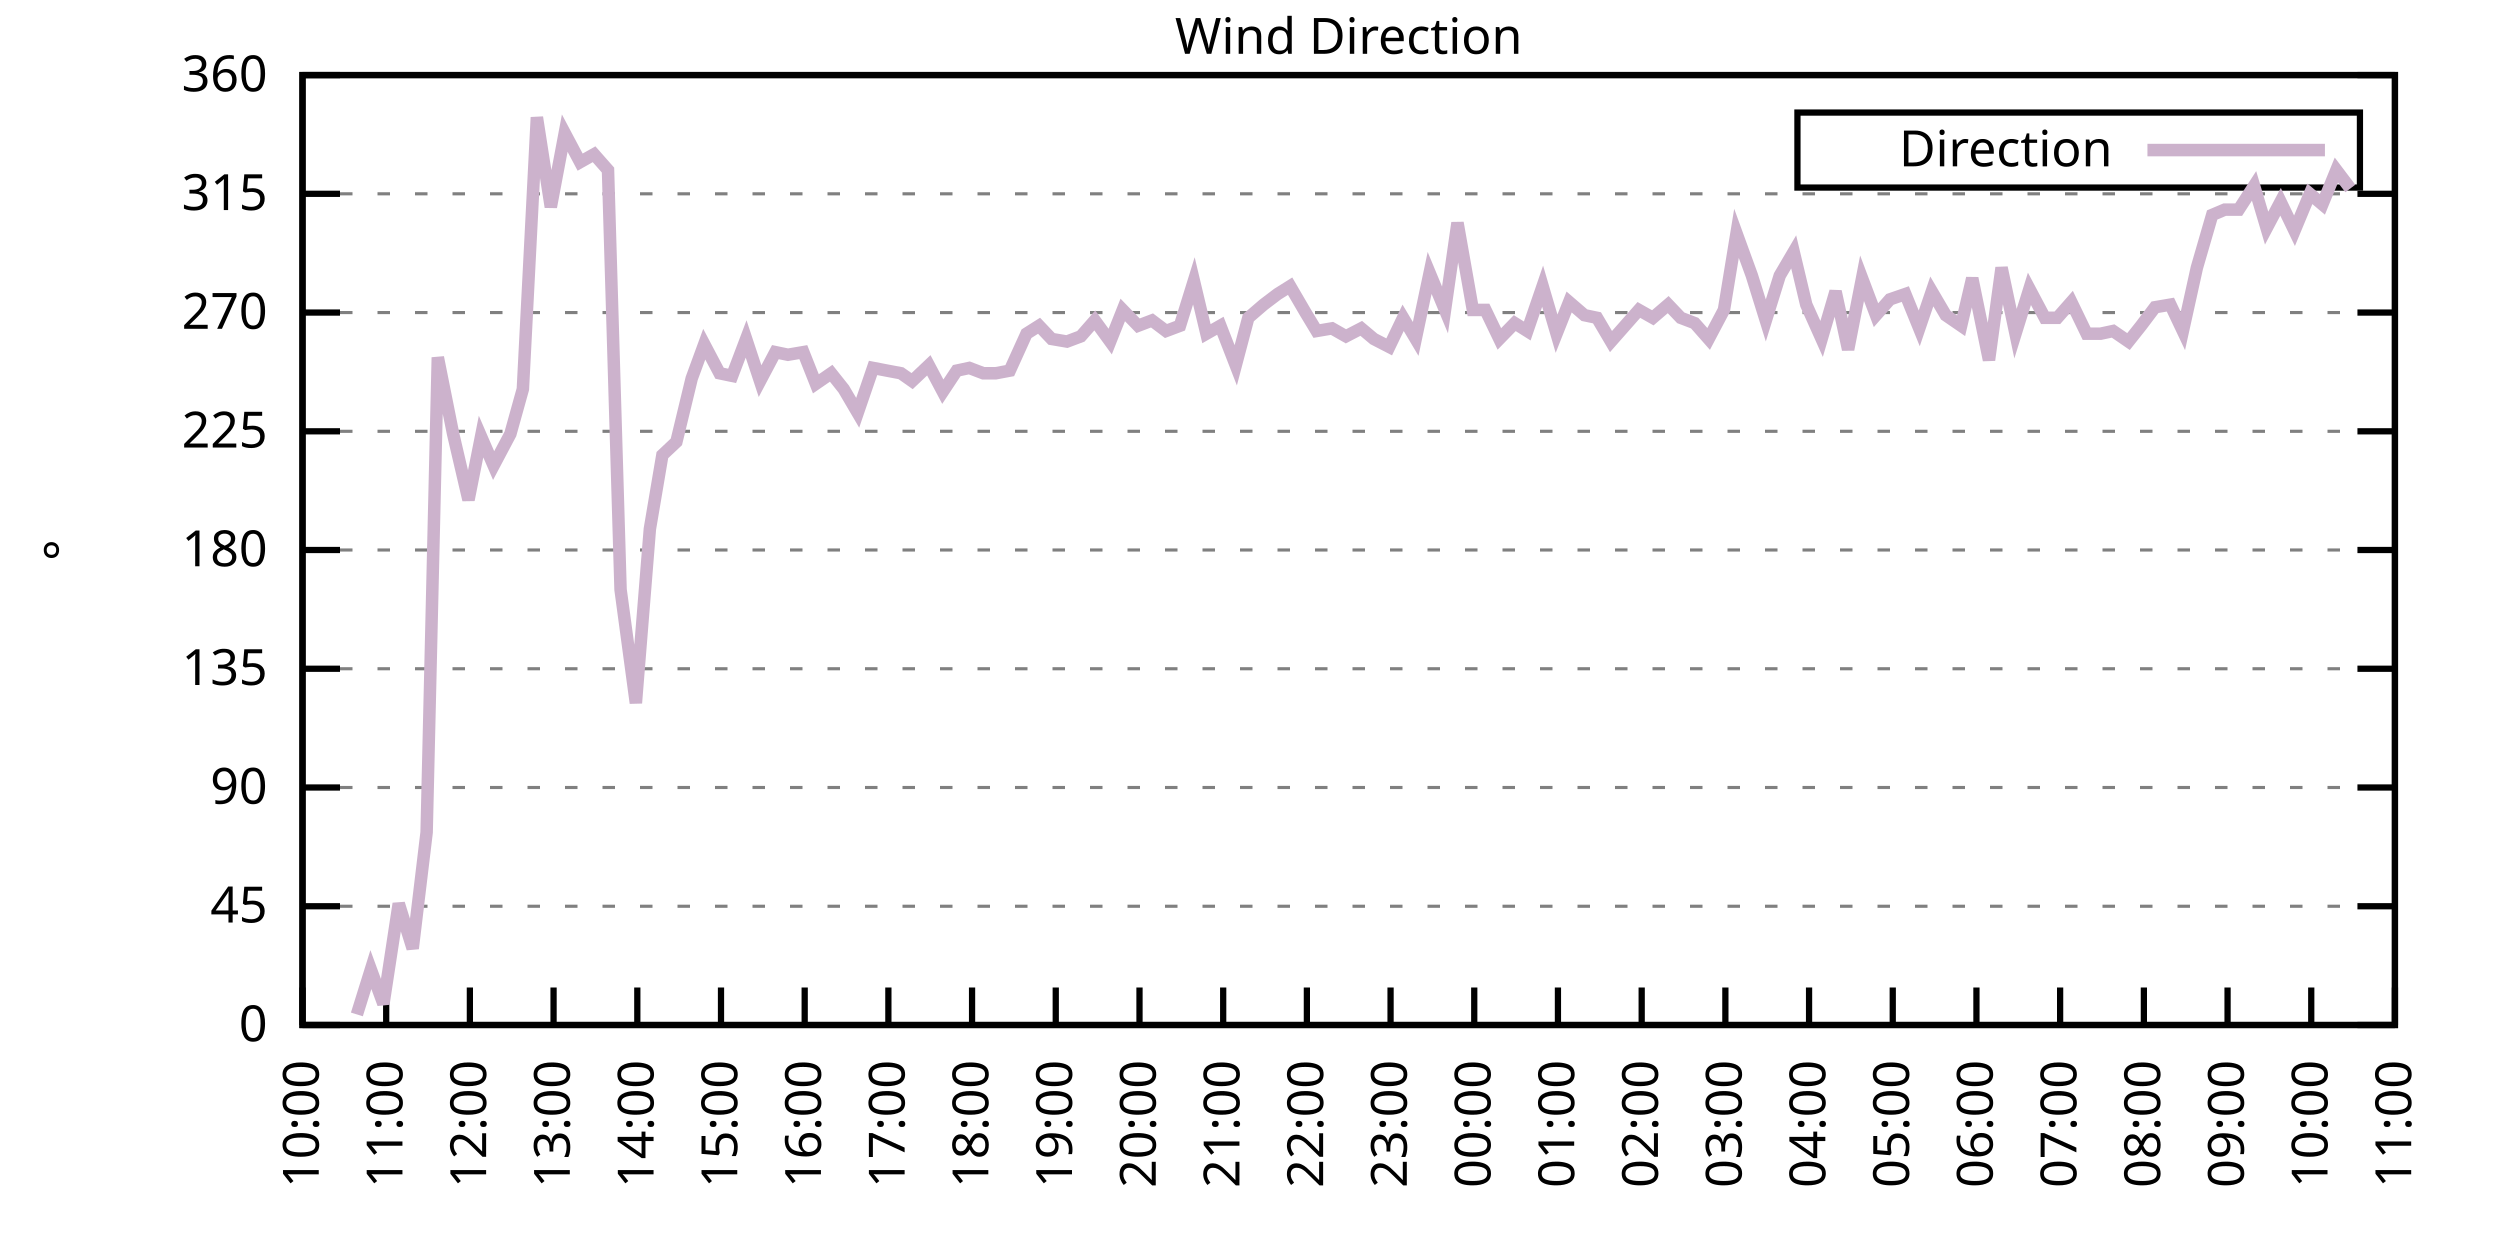
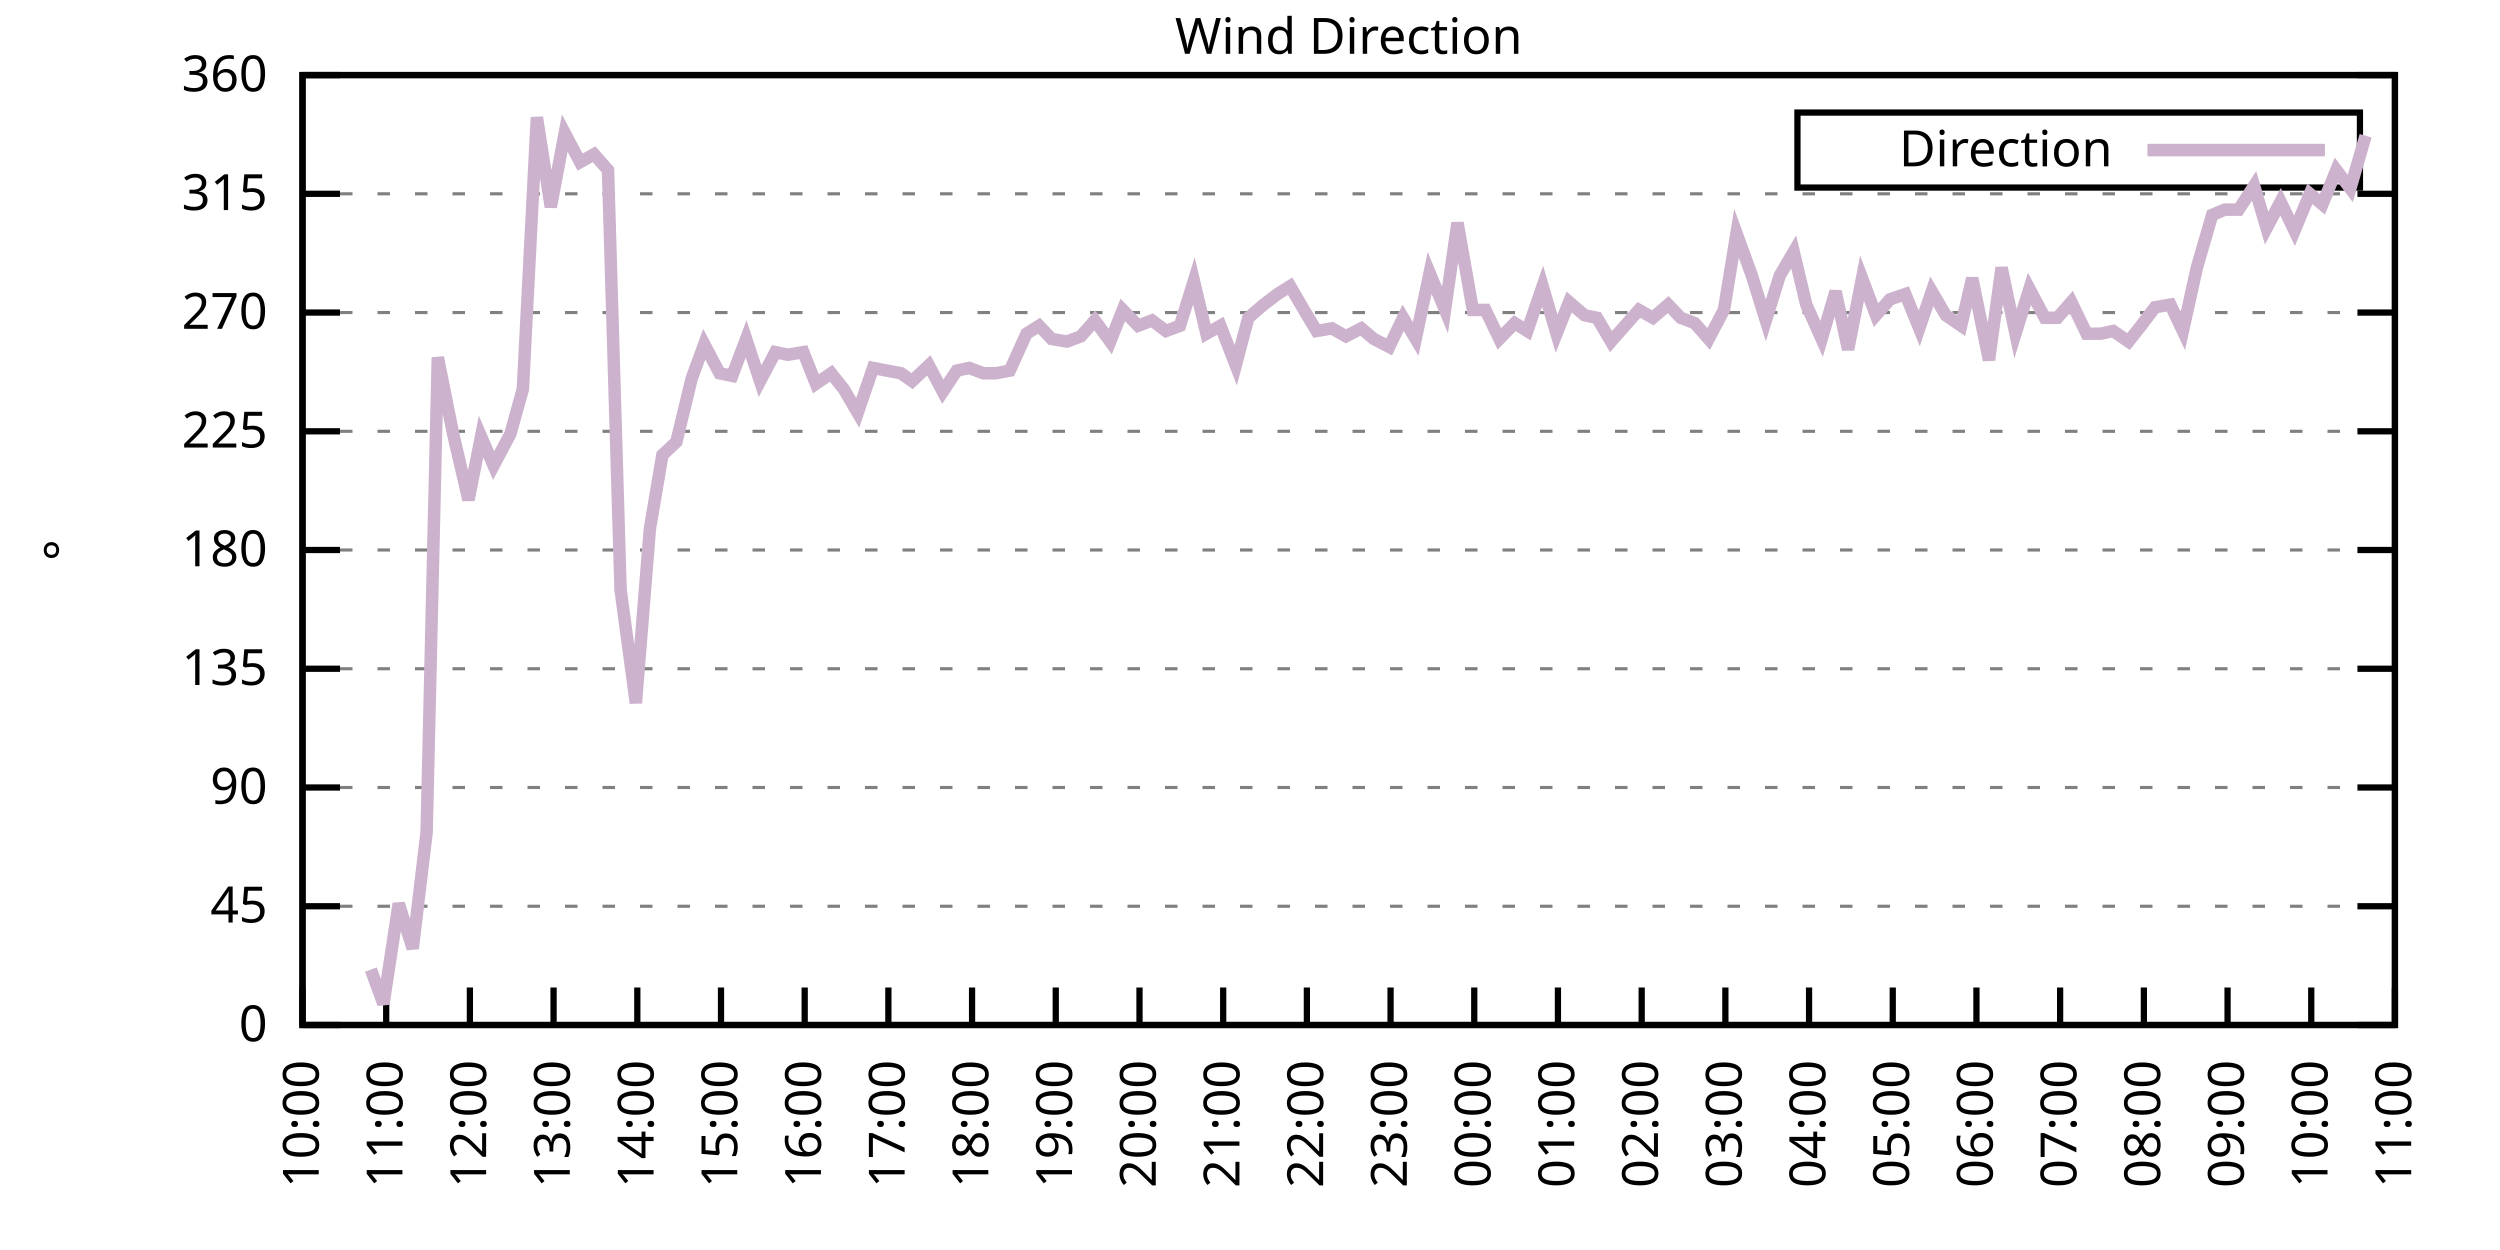
<svg xmlns="http://www.w3.org/2000/svg" xmlns:xlink="http://www.w3.org/1999/xlink" width="400" height="200" viewBox="0 0 400 200">
  <g id="gnuplot_canvas">
    <rect x="0" y="0" width="400" height="200" fill="none" />
    <defs>
      <circle id="gpDot" r="0.5" stroke-width="0.5" stroke="currentColor" />
      <path id="gpPt0" stroke-width="0.333" stroke="currentColor" d="M-1,0 h2 M0,-1 v2" />
      <path id="gpPt1" stroke-width="0.333" stroke="currentColor" d="M-1,-1 L1,1 M1,-1 L-1,1" />
      <path id="gpPt2" stroke-width="0.333" stroke="currentColor" d="M-1,0 L1,0 M0,-1 L0,1 M-1,-1 L1,1 M-1,1 L1,-1" />
      <rect id="gpPt3" stroke-width="0.333" stroke="currentColor" x="-1" y="-1" width="2" height="2" />
      <rect id="gpPt4" stroke-width="0.333" stroke="currentColor" fill="currentColor" x="-1" y="-1" width="2" height="2" />
      <circle id="gpPt5" stroke-width="0.333" stroke="currentColor" cx="0" cy="0" r="1" />
      <use xlink:href="#gpPt5" id="gpPt6" fill="currentColor" stroke="none" />
      <path id="gpPt7" stroke-width="0.333" stroke="currentColor" d="M0,-1.33 L-1.33,0.67 L1.33,0.67 z" />
      <use xlink:href="#gpPt7" id="gpPt8" fill="currentColor" stroke="none" />
      <use xlink:href="#gpPt7" id="gpPt9" stroke="currentColor" transform="rotate(180)" />
      <use xlink:href="#gpPt9" id="gpPt10" fill="currentColor" stroke="none" />
      <use xlink:href="#gpPt3" id="gpPt11" stroke="currentColor" transform="rotate(45)" />
      <use xlink:href="#gpPt11" id="gpPt12" fill="currentColor" stroke="none" />
      <path id="gpPt13" stroke-width="0.333" stroke="currentColor" d="M0,1.330 L1.265,0.411 L0.782,-1.067 L-0.782,-1.076 L-1.265,0.411 z" />
      <use xlink:href="#gpPt13" id="gpPt14" fill="currentColor" stroke="none" />
      <filter id="textbox" filterUnits="objectBoundingBox" x="0" y="0" height="1" width="1">
        <feFlood flood-color="white" flood-opacity="1" result="bgnd" />
        <feComposite in="SourceGraphic" in2="bgnd" operator="atop" />
      </filter>
      <filter id="greybox" filterUnits="objectBoundingBox" x="0" y="0" height="1" width="1">
        <feFlood flood-color="lightgrey" flood-opacity="1" result="grey" />
        <feComposite in="SourceGraphic" in2="grey" operator="atop" />
      </filter>
    </defs>
    <g fill="none" color="white" stroke="currentColor" stroke-width="1.00" stroke-linecap="butt" stroke-linejoin="miter">
</g>
    <g fill="none" color="black" stroke="currentColor" stroke-width="1.00" stroke-linecap="butt" stroke-linejoin="miter">
      <g stroke="none" shape-rendering="crispEdges">
        <polygon fill="rgb(255, 255, 255)" points="48.40,164.00 383.18,164.00 383.18,12.02 48.40,12.02 " />
      </g>
    </g>
    <g fill="none" color="black" stroke="currentColor" stroke-width="1.00" stroke-linecap="butt" stroke-linejoin="miter">
</g>
    <g fill="none" color="black" stroke="black" stroke-width="0.50" stroke-linecap="butt" stroke-linejoin="miter">
</g>
    <g fill="none" color="gray" stroke="currentColor" stroke-width="0.50" stroke-linecap="butt" stroke-linejoin="miter">
      <path stroke="gray" stroke-dasharray="2,4" class="gridline" d="M48.40,164.00 L383.19,164.00  " />
    </g>
    <g fill="none" color="gray" stroke="gray" stroke-width="1.00" stroke-linecap="butt" stroke-linejoin="miter">
</g>
    <g fill="none" color="black" stroke="currentColor" stroke-width="1.00" stroke-linecap="butt" stroke-linejoin="miter">
      <path stroke="black" d="M48.40,164.00 L54.40,164.00 M383.19,164.00 L377.19,164.00  " />
      <g transform="translate(42.80,166.60)" stroke="none" fill="black" font-family="Sans" font-size="8.00" text-anchor="end">
        <text>
          <tspan font-family="Sans"> 0</tspan>
        </text>
      </g>
    </g>
    <g fill="none" color="black" stroke="currentColor" stroke-width="1.00" stroke-linecap="butt" stroke-linejoin="miter">
</g>
    <g fill="none" color="black" stroke="black" stroke-width="0.50" stroke-linecap="butt" stroke-linejoin="miter">
</g>
    <g fill="none" color="gray" stroke="currentColor" stroke-width="0.50" stroke-linecap="butt" stroke-linejoin="miter">
      <path stroke="gray" stroke-dasharray="2,4" class="gridline" d="M48.40,145.00 L383.19,145.00  " />
    </g>
    <g fill="none" color="gray" stroke="gray" stroke-width="1.00" stroke-linecap="butt" stroke-linejoin="miter">
</g>
    <g fill="none" color="black" stroke="currentColor" stroke-width="1.00" stroke-linecap="butt" stroke-linejoin="miter">
      <path stroke="black" d="M48.40,145.00 L54.40,145.00 M383.19,145.00 L377.19,145.00  " />
      <g transform="translate(42.80,147.60)" stroke="none" fill="black" font-family="Sans" font-size="8.00" text-anchor="end">
        <text>
          <tspan font-family="Sans"> 45</tspan>
        </text>
      </g>
    </g>
    <g fill="none" color="black" stroke="currentColor" stroke-width="1.00" stroke-linecap="butt" stroke-linejoin="miter">
</g>
    <g fill="none" color="black" stroke="black" stroke-width="0.50" stroke-linecap="butt" stroke-linejoin="miter">
</g>
    <g fill="none" color="gray" stroke="currentColor" stroke-width="0.50" stroke-linecap="butt" stroke-linejoin="miter">
      <path stroke="gray" stroke-dasharray="2,4" class="gridline" d="M48.40,126.00 L383.19,126.00  " />
    </g>
    <g fill="none" color="gray" stroke="gray" stroke-width="1.00" stroke-linecap="butt" stroke-linejoin="miter">
</g>
    <g fill="none" color="black" stroke="currentColor" stroke-width="1.00" stroke-linecap="butt" stroke-linejoin="miter">
      <path stroke="black" d="M48.40,126.00 L54.40,126.00 M383.19,126.00 L377.19,126.00  " />
      <g transform="translate(42.80,128.60)" stroke="none" fill="black" font-family="Sans" font-size="8.00" text-anchor="end">
        <text>
          <tspan font-family="Sans"> 90</tspan>
        </text>
      </g>
    </g>
    <g fill="none" color="black" stroke="currentColor" stroke-width="1.00" stroke-linecap="butt" stroke-linejoin="miter">
</g>
    <g fill="none" color="black" stroke="black" stroke-width="0.50" stroke-linecap="butt" stroke-linejoin="miter">
</g>
    <g fill="none" color="gray" stroke="currentColor" stroke-width="0.50" stroke-linecap="butt" stroke-linejoin="miter">
      <path stroke="gray" stroke-dasharray="2,4" class="gridline" d="M48.40,107.00 L383.19,107.00  " />
    </g>
    <g fill="none" color="gray" stroke="gray" stroke-width="1.00" stroke-linecap="butt" stroke-linejoin="miter">
</g>
    <g fill="none" color="black" stroke="currentColor" stroke-width="1.00" stroke-linecap="butt" stroke-linejoin="miter">
      <path stroke="black" d="M48.40,107.00 L54.40,107.00 M383.19,107.00 L377.19,107.00  " />
      <g transform="translate(42.80,109.60)" stroke="none" fill="black" font-family="Sans" font-size="8.00" text-anchor="end">
        <text>
          <tspan font-family="Sans"> 135</tspan>
        </text>
      </g>
    </g>
    <g fill="none" color="black" stroke="currentColor" stroke-width="1.00" stroke-linecap="butt" stroke-linejoin="miter">
</g>
    <g fill="none" color="black" stroke="black" stroke-width="0.50" stroke-linecap="butt" stroke-linejoin="miter">
</g>
    <g fill="none" color="gray" stroke="currentColor" stroke-width="0.50" stroke-linecap="butt" stroke-linejoin="miter">
      <path stroke="gray" stroke-dasharray="2,4" class="gridline" d="M48.40,88.00 L383.19,88.00  " />
    </g>
    <g fill="none" color="gray" stroke="gray" stroke-width="1.00" stroke-linecap="butt" stroke-linejoin="miter">
</g>
    <g fill="none" color="black" stroke="currentColor" stroke-width="1.00" stroke-linecap="butt" stroke-linejoin="miter">
      <path stroke="black" d="M48.40,88.00 L54.40,88.00 M383.19,88.00 L377.19,88.00  " />
      <g transform="translate(42.80,90.60)" stroke="none" fill="black" font-family="Sans" font-size="8.00" text-anchor="end">
        <text>
          <tspan font-family="Sans"> 180</tspan>
        </text>
      </g>
    </g>
    <g fill="none" color="black" stroke="currentColor" stroke-width="1.00" stroke-linecap="butt" stroke-linejoin="miter">
</g>
    <g fill="none" color="black" stroke="black" stroke-width="0.50" stroke-linecap="butt" stroke-linejoin="miter">
</g>
    <g fill="none" color="gray" stroke="currentColor" stroke-width="0.50" stroke-linecap="butt" stroke-linejoin="miter">
      <path stroke="gray" stroke-dasharray="2,4" class="gridline" d="M48.40,69.01 L383.19,69.01  " />
    </g>
    <g fill="none" color="gray" stroke="gray" stroke-width="1.00" stroke-linecap="butt" stroke-linejoin="miter">
</g>
    <g fill="none" color="black" stroke="currentColor" stroke-width="1.00" stroke-linecap="butt" stroke-linejoin="miter">
      <path stroke="black" d="M48.40,69.01 L54.40,69.01 M383.19,69.01 L377.19,69.01  " />
      <g transform="translate(42.80,71.61)" stroke="none" fill="black" font-family="Sans" font-size="8.00" text-anchor="end">
        <text>
          <tspan font-family="Sans"> 225</tspan>
        </text>
      </g>
    </g>
    <g fill="none" color="black" stroke="currentColor" stroke-width="1.00" stroke-linecap="butt" stroke-linejoin="miter">
</g>
    <g fill="none" color="black" stroke="black" stroke-width="0.50" stroke-linecap="butt" stroke-linejoin="miter">
</g>
    <g fill="none" color="gray" stroke="currentColor" stroke-width="0.50" stroke-linecap="butt" stroke-linejoin="miter">
      <path stroke="gray" stroke-dasharray="2,4" class="gridline" d="M48.40,50.01 L383.19,50.01  " />
    </g>
    <g fill="none" color="gray" stroke="gray" stroke-width="1.00" stroke-linecap="butt" stroke-linejoin="miter">
</g>
    <g fill="none" color="black" stroke="currentColor" stroke-width="1.00" stroke-linecap="butt" stroke-linejoin="miter">
      <path stroke="black" d="M48.40,50.01 L54.40,50.01 M383.19,50.01 L377.19,50.01  " />
      <g transform="translate(42.80,52.61)" stroke="none" fill="black" font-family="Sans" font-size="8.00" text-anchor="end">
        <text>
          <tspan font-family="Sans"> 270</tspan>
        </text>
      </g>
    </g>
    <g fill="none" color="black" stroke="currentColor" stroke-width="1.00" stroke-linecap="butt" stroke-linejoin="miter">
</g>
    <g fill="none" color="black" stroke="black" stroke-width="0.50" stroke-linecap="butt" stroke-linejoin="miter">
</g>
    <g fill="none" color="gray" stroke="currentColor" stroke-width="0.50" stroke-linecap="butt" stroke-linejoin="miter">
      <path stroke="gray" stroke-dasharray="2,4" class="gridline" d="M48.40,31.01 L383.19,31.01  " />
    </g>
    <g fill="none" color="gray" stroke="gray" stroke-width="1.00" stroke-linecap="butt" stroke-linejoin="miter">
</g>
    <g fill="none" color="black" stroke="currentColor" stroke-width="1.00" stroke-linecap="butt" stroke-linejoin="miter">
      <path stroke="black" d="M48.40,31.01 L54.40,31.01 M383.19,31.01 L377.19,31.01  " />
      <g transform="translate(42.80,33.61)" stroke="none" fill="black" font-family="Sans" font-size="8.00" text-anchor="end">
        <text>
          <tspan font-family="Sans"> 315</tspan>
        </text>
      </g>
    </g>
    <g fill="none" color="black" stroke="currentColor" stroke-width="1.00" stroke-linecap="butt" stroke-linejoin="miter">
</g>
    <g fill="none" color="black" stroke="black" stroke-width="0.50" stroke-linecap="butt" stroke-linejoin="miter">
</g>
    <g fill="none" color="gray" stroke="currentColor" stroke-width="0.50" stroke-linecap="butt" stroke-linejoin="miter">
      <path stroke="gray" stroke-dasharray="2,4" class="gridline" d="M48.40,12.01 L383.19,12.01  " />
    </g>
    <g fill="none" color="gray" stroke="gray" stroke-width="1.00" stroke-linecap="butt" stroke-linejoin="miter">
</g>
    <g fill="none" color="black" stroke="currentColor" stroke-width="1.00" stroke-linecap="butt" stroke-linejoin="miter">
      <path stroke="black" d="M48.40,12.01 L54.40,12.01 M383.19,12.01 L377.19,12.01  " />
      <g transform="translate(42.80,14.61)" stroke="none" fill="black" font-family="Sans" font-size="8.00" text-anchor="end">
        <text>
          <tspan font-family="Sans"> 360</tspan>
        </text>
      </g>
    </g>
    <g fill="none" color="black" stroke="currentColor" stroke-width="1.00" stroke-linecap="butt" stroke-linejoin="miter">
      <path stroke="black" d="M48.40,164.00 L48.40,158.00  " />
      <g transform="translate(51.00,169.60) rotate(270.00)" stroke="none" fill="black" font-family="Sans" font-size="8.00" text-anchor="end">
        <text>
          <tspan font-family="Sans">10:00</tspan>
        </text>
      </g>
    </g>
    <g fill="none" color="black" stroke="currentColor" stroke-width="1.00" stroke-linecap="butt" stroke-linejoin="miter">
      <path stroke="black" d="M61.79,164.00 L61.79,158.00  " />
      <g transform="translate(64.39,169.60) rotate(270.00)" stroke="none" fill="black" font-family="Sans" font-size="8.00" text-anchor="end">
        <text>
          <tspan font-family="Sans">11:00</tspan>
        </text>
      </g>
    </g>
    <g fill="none" color="black" stroke="currentColor" stroke-width="1.00" stroke-linecap="butt" stroke-linejoin="miter">
      <path stroke="black" d="M75.18,164.00 L75.18,158.00  " />
      <g transform="translate(77.78,169.60) rotate(270.00)" stroke="none" fill="black" font-family="Sans" font-size="8.00" text-anchor="end">
        <text>
          <tspan font-family="Sans">12:00</tspan>
        </text>
      </g>
    </g>
    <g fill="none" color="black" stroke="currentColor" stroke-width="1.00" stroke-linecap="butt" stroke-linejoin="miter">
      <path stroke="black" d="M88.57,164.00 L88.57,158.00  " />
      <g transform="translate(91.17,169.60) rotate(270.00)" stroke="none" fill="black" font-family="Sans" font-size="8.00" text-anchor="end">
        <text>
          <tspan font-family="Sans">13:00</tspan>
        </text>
      </g>
    </g>
    <g fill="none" color="black" stroke="currentColor" stroke-width="1.00" stroke-linecap="butt" stroke-linejoin="miter">
      <path stroke="black" d="M101.97,164.00 L101.97,158.00  " />
      <g transform="translate(104.57,169.60) rotate(270.00)" stroke="none" fill="black" font-family="Sans" font-size="8.00" text-anchor="end">
        <text>
          <tspan font-family="Sans">14:00</tspan>
        </text>
      </g>
    </g>
    <g fill="none" color="black" stroke="currentColor" stroke-width="1.00" stroke-linecap="butt" stroke-linejoin="miter">
      <path stroke="black" d="M115.36,164.00 L115.36,158.00  " />
      <g transform="translate(117.96,169.60) rotate(270.00)" stroke="none" fill="black" font-family="Sans" font-size="8.00" text-anchor="end">
        <text>
          <tspan font-family="Sans">15:00</tspan>
        </text>
      </g>
    </g>
    <g fill="none" color="black" stroke="currentColor" stroke-width="1.00" stroke-linecap="butt" stroke-linejoin="miter">
      <path stroke="black" d="M128.75,164.00 L128.75,158.00  " />
      <g transform="translate(131.35,169.60) rotate(270.00)" stroke="none" fill="black" font-family="Sans" font-size="8.00" text-anchor="end">
        <text>
          <tspan font-family="Sans">16:00</tspan>
        </text>
      </g>
    </g>
    <g fill="none" color="black" stroke="currentColor" stroke-width="1.00" stroke-linecap="butt" stroke-linejoin="miter">
      <path stroke="black" d="M142.14,164.00 L142.14,158.00  " />
      <g transform="translate(144.74,169.60) rotate(270.00)" stroke="none" fill="black" font-family="Sans" font-size="8.00" text-anchor="end">
        <text>
          <tspan font-family="Sans">17:00</tspan>
        </text>
      </g>
    </g>
    <g fill="none" color="black" stroke="currentColor" stroke-width="1.00" stroke-linecap="butt" stroke-linejoin="miter">
      <path stroke="black" d="M155.53,164.00 L155.53,158.00  " />
      <g transform="translate(158.13,169.60) rotate(270.00)" stroke="none" fill="black" font-family="Sans" font-size="8.00" text-anchor="end">
        <text>
          <tspan font-family="Sans">18:00</tspan>
        </text>
      </g>
    </g>
    <g fill="none" color="black" stroke="currentColor" stroke-width="1.00" stroke-linecap="butt" stroke-linejoin="miter">
      <path stroke="black" d="M168.92,164.00 L168.92,158.00  " />
      <g transform="translate(171.52,169.60) rotate(270.00)" stroke="none" fill="black" font-family="Sans" font-size="8.00" text-anchor="end">
        <text>
          <tspan font-family="Sans">19:00</tspan>
        </text>
      </g>
    </g>
    <g fill="none" color="black" stroke="currentColor" stroke-width="1.00" stroke-linecap="butt" stroke-linejoin="miter">
      <path stroke="black" d="M182.32,164.00 L182.32,158.00  " />
      <g transform="translate(184.92,169.60) rotate(270.00)" stroke="none" fill="black" font-family="Sans" font-size="8.00" text-anchor="end">
        <text>
          <tspan font-family="Sans">20:00</tspan>
        </text>
      </g>
    </g>
    <g fill="none" color="black" stroke="currentColor" stroke-width="1.00" stroke-linecap="butt" stroke-linejoin="miter">
      <path stroke="black" d="M195.71,164.00 L195.71,158.00  " />
      <g transform="translate(198.31,169.60) rotate(270.00)" stroke="none" fill="black" font-family="Sans" font-size="8.00" text-anchor="end">
        <text>
          <tspan font-family="Sans">21:00</tspan>
        </text>
      </g>
    </g>
    <g fill="none" color="black" stroke="currentColor" stroke-width="1.00" stroke-linecap="butt" stroke-linejoin="miter">
      <path stroke="black" d="M209.10,164.00 L209.10,158.00  " />
      <g transform="translate(211.70,169.60) rotate(270.00)" stroke="none" fill="black" font-family="Sans" font-size="8.00" text-anchor="end">
        <text>
          <tspan font-family="Sans">22:00</tspan>
        </text>
      </g>
    </g>
    <g fill="none" color="black" stroke="currentColor" stroke-width="1.00" stroke-linecap="butt" stroke-linejoin="miter">
      <path stroke="black" d="M222.49,164.00 L222.49,158.00  " />
      <g transform="translate(225.09,169.60) rotate(270.00)" stroke="none" fill="black" font-family="Sans" font-size="8.00" text-anchor="end">
        <text>
          <tspan font-family="Sans">23:00</tspan>
        </text>
      </g>
    </g>
    <g fill="none" color="black" stroke="currentColor" stroke-width="1.00" stroke-linecap="butt" stroke-linejoin="miter">
      <path stroke="black" d="M235.88,164.00 L235.88,158.00  " />
      <g transform="translate(238.48,169.60) rotate(270.00)" stroke="none" fill="black" font-family="Sans" font-size="8.00" text-anchor="end">
        <text>
          <tspan font-family="Sans">00:00</tspan>
        </text>
      </g>
    </g>
    <g fill="none" color="black" stroke="currentColor" stroke-width="1.00" stroke-linecap="butt" stroke-linejoin="miter">
      <path stroke="black" d="M249.27,164.00 L249.27,158.00  " />
      <g transform="translate(251.87,169.60) rotate(270.00)" stroke="none" fill="black" font-family="Sans" font-size="8.00" text-anchor="end">
        <text>
          <tspan font-family="Sans">01:00</tspan>
        </text>
      </g>
    </g>
    <g fill="none" color="black" stroke="currentColor" stroke-width="1.00" stroke-linecap="butt" stroke-linejoin="miter">
      <path stroke="black" d="M262.67,164.00 L262.67,158.00  " />
      <g transform="translate(265.27,169.60) rotate(270.00)" stroke="none" fill="black" font-family="Sans" font-size="8.00" text-anchor="end">
        <text>
          <tspan font-family="Sans">02:00</tspan>
        </text>
      </g>
    </g>
    <g fill="none" color="black" stroke="currentColor" stroke-width="1.00" stroke-linecap="butt" stroke-linejoin="miter">
      <path stroke="black" d="M276.06,164.00 L276.06,158.00  " />
      <g transform="translate(278.66,169.60) rotate(270.00)" stroke="none" fill="black" font-family="Sans" font-size="8.00" text-anchor="end">
        <text>
          <tspan font-family="Sans">03:00</tspan>
        </text>
      </g>
    </g>
    <g fill="none" color="black" stroke="currentColor" stroke-width="1.00" stroke-linecap="butt" stroke-linejoin="miter">
      <path stroke="black" d="M289.45,164.00 L289.45,158.00  " />
      <g transform="translate(292.05,169.60) rotate(270.00)" stroke="none" fill="black" font-family="Sans" font-size="8.00" text-anchor="end">
        <text>
          <tspan font-family="Sans">04:00</tspan>
        </text>
      </g>
    </g>
    <g fill="none" color="black" stroke="currentColor" stroke-width="1.00" stroke-linecap="butt" stroke-linejoin="miter">
      <path stroke="black" d="M302.84,164.00 L302.84,158.00  " />
      <g transform="translate(305.44,169.60) rotate(270.00)" stroke="none" fill="black" font-family="Sans" font-size="8.00" text-anchor="end">
        <text>
          <tspan font-family="Sans">05:00</tspan>
        </text>
      </g>
    </g>
    <g fill="none" color="black" stroke="currentColor" stroke-width="1.00" stroke-linecap="butt" stroke-linejoin="miter">
      <path stroke="black" d="M316.23,164.00 L316.23,158.00  " />
      <g transform="translate(318.83,169.60) rotate(270.00)" stroke="none" fill="black" font-family="Sans" font-size="8.00" text-anchor="end">
        <text>
          <tspan font-family="Sans">06:00</tspan>
        </text>
      </g>
    </g>
    <g fill="none" color="black" stroke="currentColor" stroke-width="1.00" stroke-linecap="butt" stroke-linejoin="miter">
      <path stroke="black" d="M329.62,164.00 L329.62,158.00  " />
      <g transform="translate(332.22,169.60) rotate(270.00)" stroke="none" fill="black" font-family="Sans" font-size="8.00" text-anchor="end">
        <text>
          <tspan font-family="Sans">07:00</tspan>
        </text>
      </g>
    </g>
    <g fill="none" color="black" stroke="currentColor" stroke-width="1.00" stroke-linecap="butt" stroke-linejoin="miter">
      <path stroke="black" d="M343.02,164.00 L343.02,158.00  " />
      <g transform="translate(345.62,169.60) rotate(270.00)" stroke="none" fill="black" font-family="Sans" font-size="8.00" text-anchor="end">
        <text>
          <tspan font-family="Sans">08:00</tspan>
        </text>
      </g>
    </g>
    <g fill="none" color="black" stroke="currentColor" stroke-width="1.00" stroke-linecap="butt" stroke-linejoin="miter">
      <path stroke="black" d="M356.41,164.00 L356.41,158.00  " />
      <g transform="translate(359.01,169.60) rotate(270.00)" stroke="none" fill="black" font-family="Sans" font-size="8.00" text-anchor="end">
        <text>
          <tspan font-family="Sans">09:00</tspan>
        </text>
      </g>
    </g>
    <g fill="none" color="black" stroke="currentColor" stroke-width="1.00" stroke-linecap="butt" stroke-linejoin="miter">
      <path stroke="black" d="M369.80,164.00 L369.80,158.00  " />
      <g transform="translate(372.40,169.60) rotate(270.00)" stroke="none" fill="black" font-family="Sans" font-size="8.00" text-anchor="end">
        <text>
          <tspan font-family="Sans">10:00</tspan>
        </text>
      </g>
    </g>
    <g fill="none" color="black" stroke="currentColor" stroke-width="1.00" stroke-linecap="butt" stroke-linejoin="miter">
      <path stroke="black" d="M383.19,164.00 L383.19,158.00  " />
      <g transform="translate(385.79,169.60) rotate(270.00)" stroke="none" fill="black" font-family="Sans" font-size="8.00" text-anchor="end">
        <text>
          <tspan font-family="Sans">11:00</tspan>
        </text>
      </g>
    </g>
    <g fill="none" color="black" stroke="currentColor" stroke-width="1.00" stroke-linecap="butt" stroke-linejoin="miter">
</g>
    <g fill="none" color="black" stroke="currentColor" stroke-width="1.00" stroke-linecap="butt" stroke-linejoin="miter">
      <path stroke="black" d="M48.40,12.01 L48.40,164.00 L383.19,164.00 L383.19,12.01 L48.40,12.01 Z  " />
    </g>
    <g fill="none" color="black" stroke="currentColor" stroke-width="1.00" stroke-linecap="butt" stroke-linejoin="miter">
</g>
    <g fill="none" color="black" stroke="currentColor" stroke-width="1.00" stroke-linecap="butt" stroke-linejoin="miter">
      <path stroke="black" d="M287.59,30.01 L287.59,18.01 L377.59,18.01 L377.59,30.01 L287.59,30.01 Z  " />
    </g>
    <g id="Wind_direction_plot_1">
      <g fill="none" color="white" stroke="black" stroke-width="2.00" stroke-linecap="butt" stroke-linejoin="miter">
</g>
      <g fill="none" color="black" stroke="currentColor" stroke-width="2.00" stroke-linecap="butt" stroke-linejoin="miter">
        <g transform="translate(337.99,26.61)" stroke="none" fill="black" font-family="Sans" font-size="8.00" text-anchor="end">
          <text>
            <tspan font-family="Sans">Direction</tspan>
          </text>
        </g>
      </g>
      <g fill="none" color="black" stroke="currentColor" stroke-width="2.00" stroke-linecap="butt" stroke-linejoin="miter">
-         <path stroke="rgb(204, 178, 204)" d="M343.59,24.01 L371.99,24.01 M57.10,162.31 L59.34,155.13 L61.35,160.62 L63.80,144.58 L66.03,151.76 L68.26,133.18   L70.05,57.18 L72.50,69.43 L74.96,79.98 L76.97,69.85 L78.98,74.49 L81.66,69.43 L83.66,62.25 L85.90,18.77   L88.13,33.12 L90.36,21.30 L92.82,25.94 L95.05,24.68 L97.28,27.21 L99.29,94.34 L101.74,112.49 L103.98,84.63   L105.98,72.81 L108.22,70.70 L110.67,60.56 L112.68,55.07 L115.13,59.72 L117.14,60.14 L119.38,54.23 L121.61,60.98   L124.06,56.34 L126.07,56.76 L128.53,56.34 L130.54,61.41 L132.99,59.72 L135.00,62.25 L137.23,66.05 L139.69,58.87   L141.92,59.30 L144.15,59.72 L145.94,60.98 L148.61,58.45 L150.85,62.67 L153.08,59.30 L155.09,58.87 L157.32,59.72   L159.33,59.72 L161.56,59.30 L164.24,53.39 L166.25,52.12 L168.25,54.23 L170.71,54.65 L172.94,53.81 L175.17,51.27   L177.63,54.65 L179.64,49.59 L182.09,52.12 L184.32,51.27 L186.56,52.96 L188.79,52.12 L191.02,44.94 L193.03,53.39   L195.26,52.12 L197.72,58.45 L199.73,50.85 L202.18,48.74 L204.41,47.05 L206.42,45.79 L208.88,50.01 L210.66,52.96   L213.12,52.54 L215.35,53.81 L217.80,52.54 L219.81,54.23 L222.27,55.50 L224.50,50.85 L226.51,54.23 L228.74,43.67   L231.20,49.59 L233.20,35.65 L235.66,49.59 L237.67,49.59 L239.90,54.23 L242.36,51.70 L244.36,52.96 L246.82,45.79   L249.05,53.39 L251.06,48.32 L253.51,50.43 L255.52,50.85 L257.76,54.65 L262.22,49.59 L264.45,50.85 L266.91,48.74   L268.92,50.85 L271.15,51.70 L273.38,54.23 L275.83,49.59 L277.84,37.34 L280.30,44.10 L282.53,51.27 L284.76,44.10   L286.99,40.30 L289.00,48.74 L291.46,54.23 L293.69,46.63 L295.70,55.92 L297.93,44.52 L300.16,50.43 L302.39,47.90   L304.85,47.05 L307.08,52.54 L309.09,46.63 L311.32,50.43 L313.78,52.12 L315.56,44.52 L318.24,57.61 L320.25,42.83   L322.48,53.39 L324.71,46.21 L327.17,50.85 L329.18,50.85 L331.41,48.32 L333.86,53.39 L336.10,53.39 L338.10,52.96   L340.56,54.65 L342.57,52.12 L344.80,49.16 L347.26,48.74 L349.26,52.96 L351.50,42.83 L353.95,34.39 L355.96,33.54   L358.19,33.54 L360.65,29.74 L362.66,36.50 L364.89,32.28 L367.12,36.92 L369.58,31.01 L371.58,32.70 L373.82,27.21   L376.05,30.16  " />
+         <path stroke="rgb(204, 178, 204)" d="M343.59,24.01 L371.99,24.01 M59.34,155.13 L61.35,160.62 L63.80,144.58 L66.03,151.76 L68.26,133.18 L70.05,57.18   L72.50,69.43 L74.96,79.98 L76.97,69.85 L78.98,74.49 L81.66,69.43 L83.66,62.25 L85.90,18.77 L88.13,33.12   L90.36,21.30 L92.82,25.94 L95.05,24.68 L97.28,27.21 L99.29,94.34 L101.74,112.49 L103.98,84.63 L105.98,72.81   L108.22,70.70 L110.67,60.56 L112.68,55.07 L115.13,59.72 L117.14,60.14 L119.38,54.23 L121.61,60.98 L124.06,56.34   L126.07,56.76 L128.53,56.34 L130.54,61.41 L132.99,59.72 L135.00,62.25 L137.23,66.05 L139.69,58.87 L141.92,59.30   L144.15,59.72 L145.94,60.98 L148.61,58.45 L150.85,62.67 L153.08,59.30 L155.09,58.87 L157.32,59.72 L159.33,59.72   L161.56,59.30 L164.24,53.39 L166.25,52.12 L168.25,54.23 L170.71,54.65 L172.94,53.81 L175.17,51.27 L177.63,54.65   L179.64,49.59 L182.09,52.12 L184.32,51.27 L186.56,52.96 L188.79,52.12 L191.02,44.94 L193.03,53.39 L195.26,52.12   L197.72,58.45 L199.73,50.85 L202.18,48.74 L204.41,47.05 L206.42,45.79 L208.88,50.01 L210.66,52.96 L213.12,52.54   L215.35,53.81 L217.80,52.54 L219.81,54.23 L222.27,55.50 L224.50,50.85 L226.51,54.23 L228.74,43.67 L231.20,49.59   L233.20,35.65 L235.66,49.59 L237.67,49.59 L239.90,54.23 L242.36,51.70 L244.36,52.96 L246.82,45.79 L249.05,53.39   L251.06,48.32 L253.51,50.43 L255.52,50.85 L257.76,54.65 L262.22,49.59 L264.45,50.85 L266.91,48.74 L268.92,50.85   L271.15,51.70 L273.38,54.23 L275.83,49.59 L277.84,37.34 L280.30,44.10 L282.53,51.27 L284.76,44.10 L286.99,40.30   L289.00,48.74 L291.46,54.23 L293.69,46.63 L295.70,55.92 L297.93,44.52 L300.16,50.43 L302.39,47.90 L304.85,47.05   L307.08,52.54 L309.09,46.63 L311.32,50.43 L313.78,52.12 L315.56,44.52 L318.24,57.61 L320.25,42.83 L322.48,53.39   L324.71,46.21 L327.17,50.85 L329.18,50.85 L331.41,48.32 L333.86,53.39 L336.10,53.39 L338.10,52.96 L340.56,54.65   L342.57,52.12 L344.80,49.16 L347.26,48.74 L349.26,52.96 L351.50,42.83 L353.95,34.39 L355.96,33.54 L358.19,33.54   L360.65,29.74 L362.66,36.50 L364.89,32.28 L367.12,36.92 L369.58,31.01 L371.58,32.70 L373.82,27.21 L376.05,30.16   L378.50,21.72  " />
      </g>
    </g>
    <g fill="none" color="black" stroke="currentColor" stroke-width="2.00" stroke-linecap="butt" stroke-linejoin="miter">
</g>
    <g fill="none" color="black" stroke="black" stroke-width="1.00" stroke-linecap="butt" stroke-linejoin="miter">
</g>
    <g fill="none" color="black" stroke="currentColor" stroke-width="1.00" stroke-linecap="butt" stroke-linejoin="miter">
      <path stroke="black" d="M48.40,12.01 L48.40,164.00 L383.19,164.00 L383.19,12.01 L48.40,12.01 Z  " />
      <g transform="translate(12.80,88.01) rotate(270.00)" stroke="none" fill="black" font-family="Sans" font-size="8.00" text-anchor="middle">
        <text>
          <tspan font-family="Sans">°</tspan>
        </text>
      </g>
    </g>
    <g fill="none" color="black" stroke="currentColor" stroke-width="1.00" stroke-linecap="butt" stroke-linejoin="miter">
</g>
    <g fill="none" color="black" stroke="currentColor" stroke-width="1.00" stroke-linecap="butt" stroke-linejoin="miter">
      <g transform="translate(215.79,8.61)" stroke="none" fill="black" font-family="Sans" font-size="8.00" text-anchor="middle">
        <text>
          <tspan font-family="Sans">Wind Direction</tspan>
        </text>
      </g>
    </g>
    <g fill="none" color="black" stroke="currentColor" stroke-width="1.00" stroke-linecap="butt" stroke-linejoin="miter">
</g>
  </g>
</svg>
